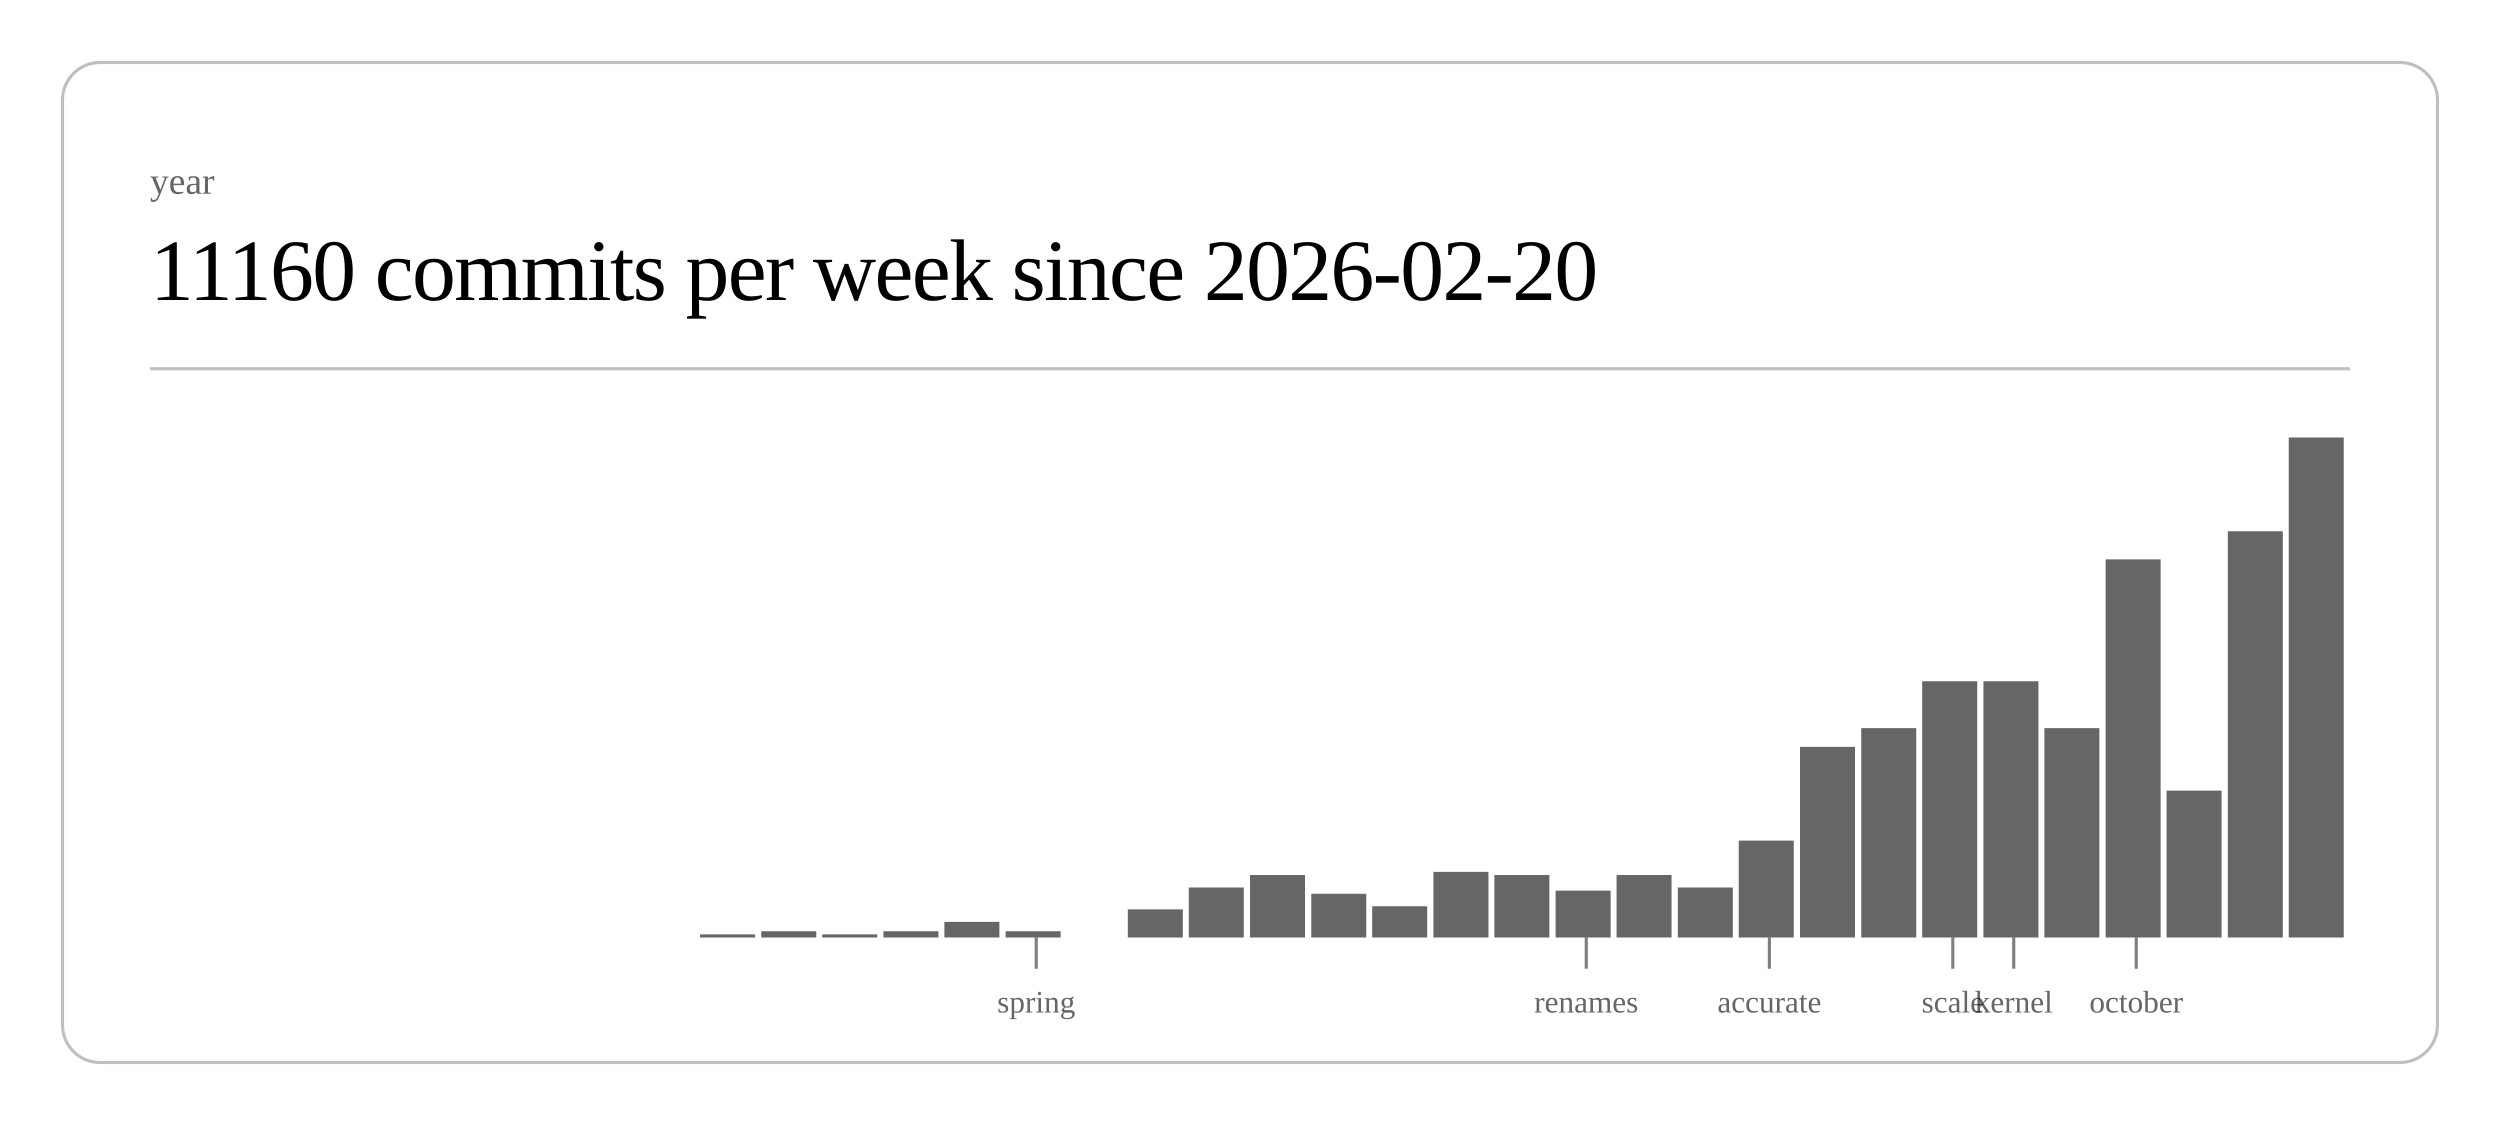
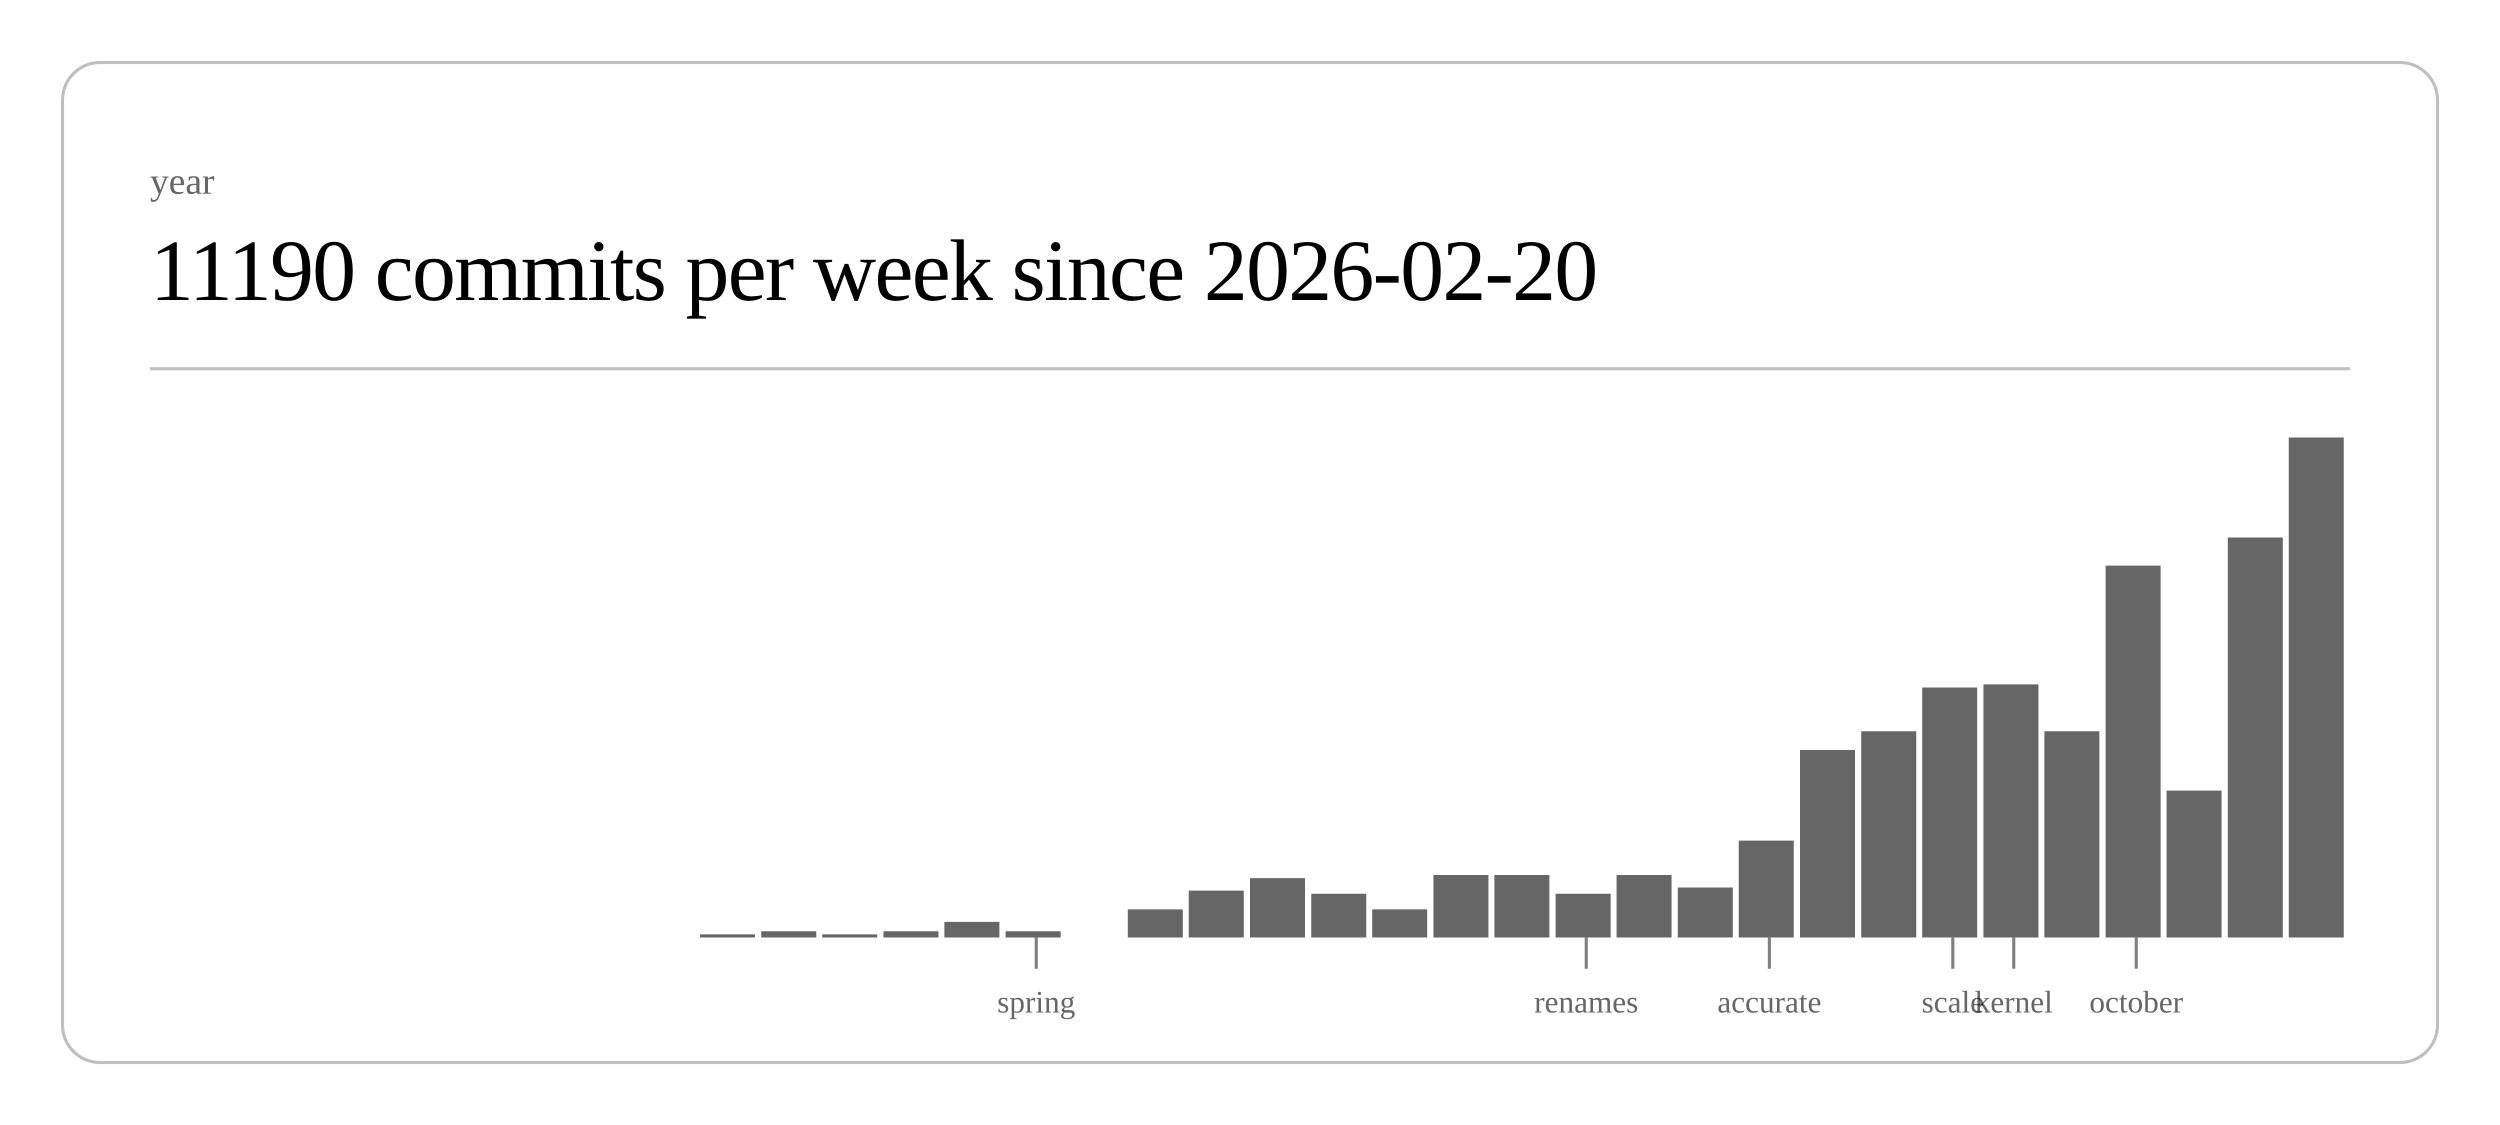
<svg xmlns="http://www.w3.org/2000/svg" class="post-header-svg" viewBox="0 0 800 360" width="800" height="360">
  <rect x="20" y="20" width="760" height="320" rx="12" ry="12" fill="none" stroke="currentColor" stroke-width="1" opacity="0.25" />
  <text fill="currentColor" x="48" y="62" font-size="12" opacity="0.6">year</text>
-   <text fill="currentColor" x="48" y="96" font-size="28" font-weight="300" letter-spacing="-0.5">11160 commits per week since 2026-02-20</text>
+   <text fill="currentColor" x="48" y="96" font-size="28" font-weight="300" letter-spacing="-0.5">11190 commits per week since 2026-02-20</text>
  <line stroke="currentColor" x1="48" y1="118" x2="752" y2="118" stroke-width="1" opacity="0.25" />
  <rect x="224.0" y="299" width="17.6" height="1" fill="currentColor" opacity="0.6" />
  <rect x="243.6" y="298" width="17.6" height="2" fill="currentColor" opacity="0.6" />
  <rect x="263.1" y="299" width="17.6" height="1" fill="currentColor" opacity="0.6" />
  <rect x="282.7" y="298" width="17.6" height="2" fill="currentColor" opacity="0.6" />
  <rect x="302.2" y="295" width="17.6" height="5" fill="currentColor" opacity="0.6" />
  <rect x="321.8" y="298" width="17.6" height="2" fill="currentColor" opacity="0.6" />
  <rect x="360.9" y="291" width="17.6" height="9" fill="currentColor" opacity="0.6" />
-   <rect x="380.4" y="284" width="17.6" height="16" fill="currentColor" opacity="0.6" />
-   <rect x="400.0" y="280" width="17.6" height="20" fill="currentColor" opacity="0.6" />
+   <rect x="380.4" y="285" width="17.6" height="15" fill="currentColor" opacity="0.6" />
+   <rect x="400.0" y="281" width="17.6" height="19" fill="currentColor" opacity="0.6" />
  <rect x="419.6" y="286" width="17.6" height="14" fill="currentColor" opacity="0.6" />
-   <rect x="439.1" y="290" width="17.6" height="10" fill="currentColor" opacity="0.6" />
-   <rect x="458.7" y="279" width="17.6" height="21" fill="currentColor" opacity="0.6" />
+   <rect x="439.1" y="291" width="17.6" height="9" fill="currentColor" opacity="0.6" />
+   <rect x="458.7" y="280" width="17.6" height="20" fill="currentColor" opacity="0.6" />
  <rect x="478.2" y="280" width="17.6" height="20" fill="currentColor" opacity="0.6" />
-   <rect x="497.8" y="285" width="17.6" height="15" fill="currentColor" opacity="0.6" />
+   <rect x="497.8" y="286" width="17.6" height="14" fill="currentColor" opacity="0.6" />
  <rect x="517.3" y="280" width="17.6" height="20" fill="currentColor" opacity="0.6" />
  <rect x="536.9" y="284" width="17.6" height="16" fill="currentColor" opacity="0.6" />
  <rect x="556.4" y="269" width="17.6" height="31" fill="currentColor" opacity="0.6" />
-   <rect x="576.0" y="239" width="17.6" height="61" fill="currentColor" opacity="0.6" />
-   <rect x="595.6" y="233" width="17.6" height="67" fill="currentColor" opacity="0.6" />
-   <rect x="615.1" y="218" width="17.6" height="82" fill="currentColor" opacity="0.6" />
-   <rect x="634.7" y="218" width="17.6" height="82" fill="currentColor" opacity="0.6" />
-   <rect x="654.2" y="233" width="17.6" height="67" fill="currentColor" opacity="0.6" />
-   <rect x="673.8" y="179" width="17.6" height="121" fill="currentColor" opacity="0.6" />
+   <rect x="576.0" y="240" width="17.6" height="60" fill="currentColor" opacity="0.6" />
+   <rect x="595.6" y="234" width="17.6" height="66" fill="currentColor" opacity="0.6" />
+   <rect x="615.1" y="220" width="17.6" height="80" fill="currentColor" opacity="0.6" />
+   <rect x="634.7" y="219" width="17.6" height="81" fill="currentColor" opacity="0.6" />
+   <rect x="654.2" y="234" width="17.6" height="66" fill="currentColor" opacity="0.6" />
+   <rect x="673.8" y="181" width="17.6" height="119" fill="currentColor" opacity="0.6" />
  <rect x="693.3" y="253" width="17.6" height="47" fill="currentColor" opacity="0.6" />
-   <rect x="712.9" y="170" width="17.6" height="130" fill="currentColor" opacity="0.6" />
+   <rect x="712.9" y="172" width="17.6" height="128" fill="currentColor" opacity="0.6" />
  <rect x="732.4" y="140" width="17.6" height="160" fill="currentColor" opacity="0.6" />
  <line stroke="currentColor" x1="331.6" y1="300" x2="331.6" y2="310" stroke-width="1" opacity="0.5" />
  <text fill="currentColor" x="331.6" y="324" font-size="10" opacity="0.6" text-anchor="middle">spring</text>
  <line stroke="currentColor" x1="507.6" y1="300" x2="507.6" y2="310" stroke-width="1" opacity="0.5" />
  <text fill="currentColor" x="507.6" y="324" font-size="10" opacity="0.6" text-anchor="middle">renames</text>
  <line stroke="currentColor" x1="566.2" y1="300" x2="566.2" y2="310" stroke-width="1" opacity="0.5" />
  <text fill="currentColor" x="566.2" y="324" font-size="10" opacity="0.6" text-anchor="middle">accurate</text>
  <line stroke="currentColor" x1="624.9" y1="300" x2="624.9" y2="310" stroke-width="1" opacity="0.5" />
  <text fill="currentColor" x="624.9" y="324" font-size="10" opacity="0.6" text-anchor="middle">scale</text>
  <line stroke="currentColor" x1="644.4" y1="300" x2="644.4" y2="310" stroke-width="1" opacity="0.5" />
  <text fill="currentColor" x="644.4" y="324" font-size="10" opacity="0.6" text-anchor="middle">kernel</text>
  <line stroke="currentColor" x1="683.6" y1="300" x2="683.6" y2="310" stroke-width="1" opacity="0.5" />
  <text fill="currentColor" x="683.6" y="324" font-size="10" opacity="0.6" text-anchor="middle">october</text>
</svg>
